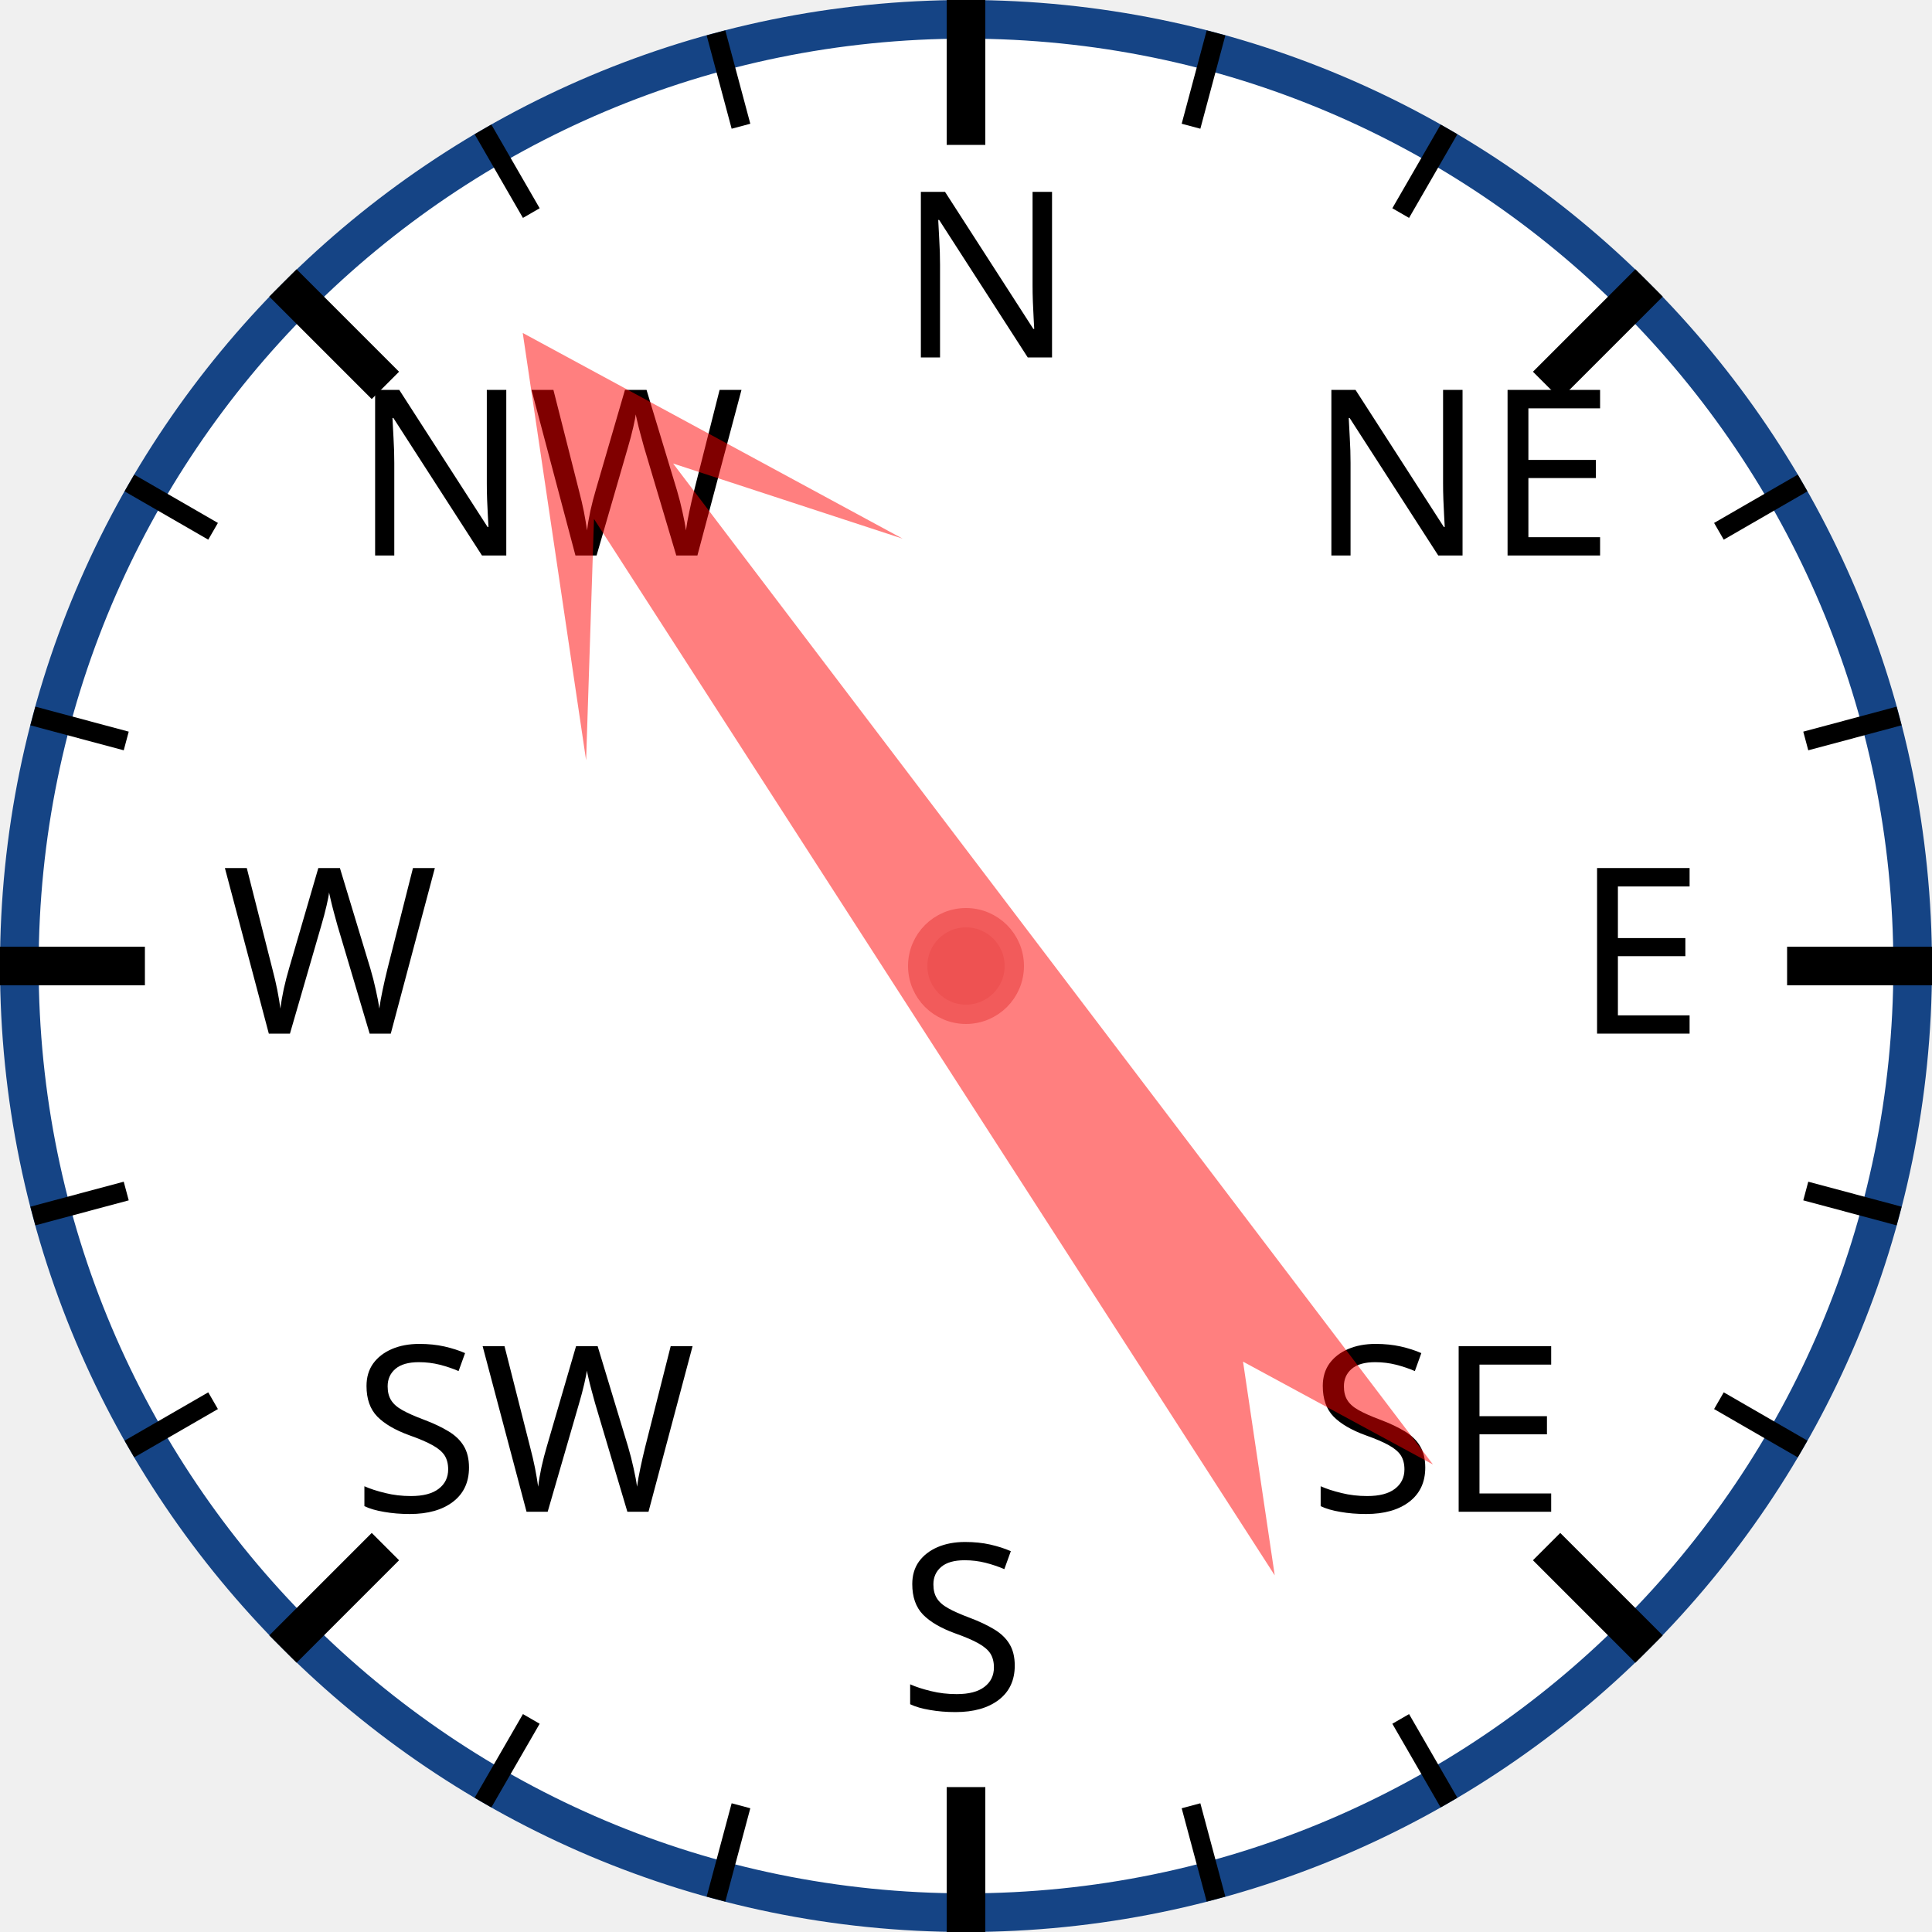
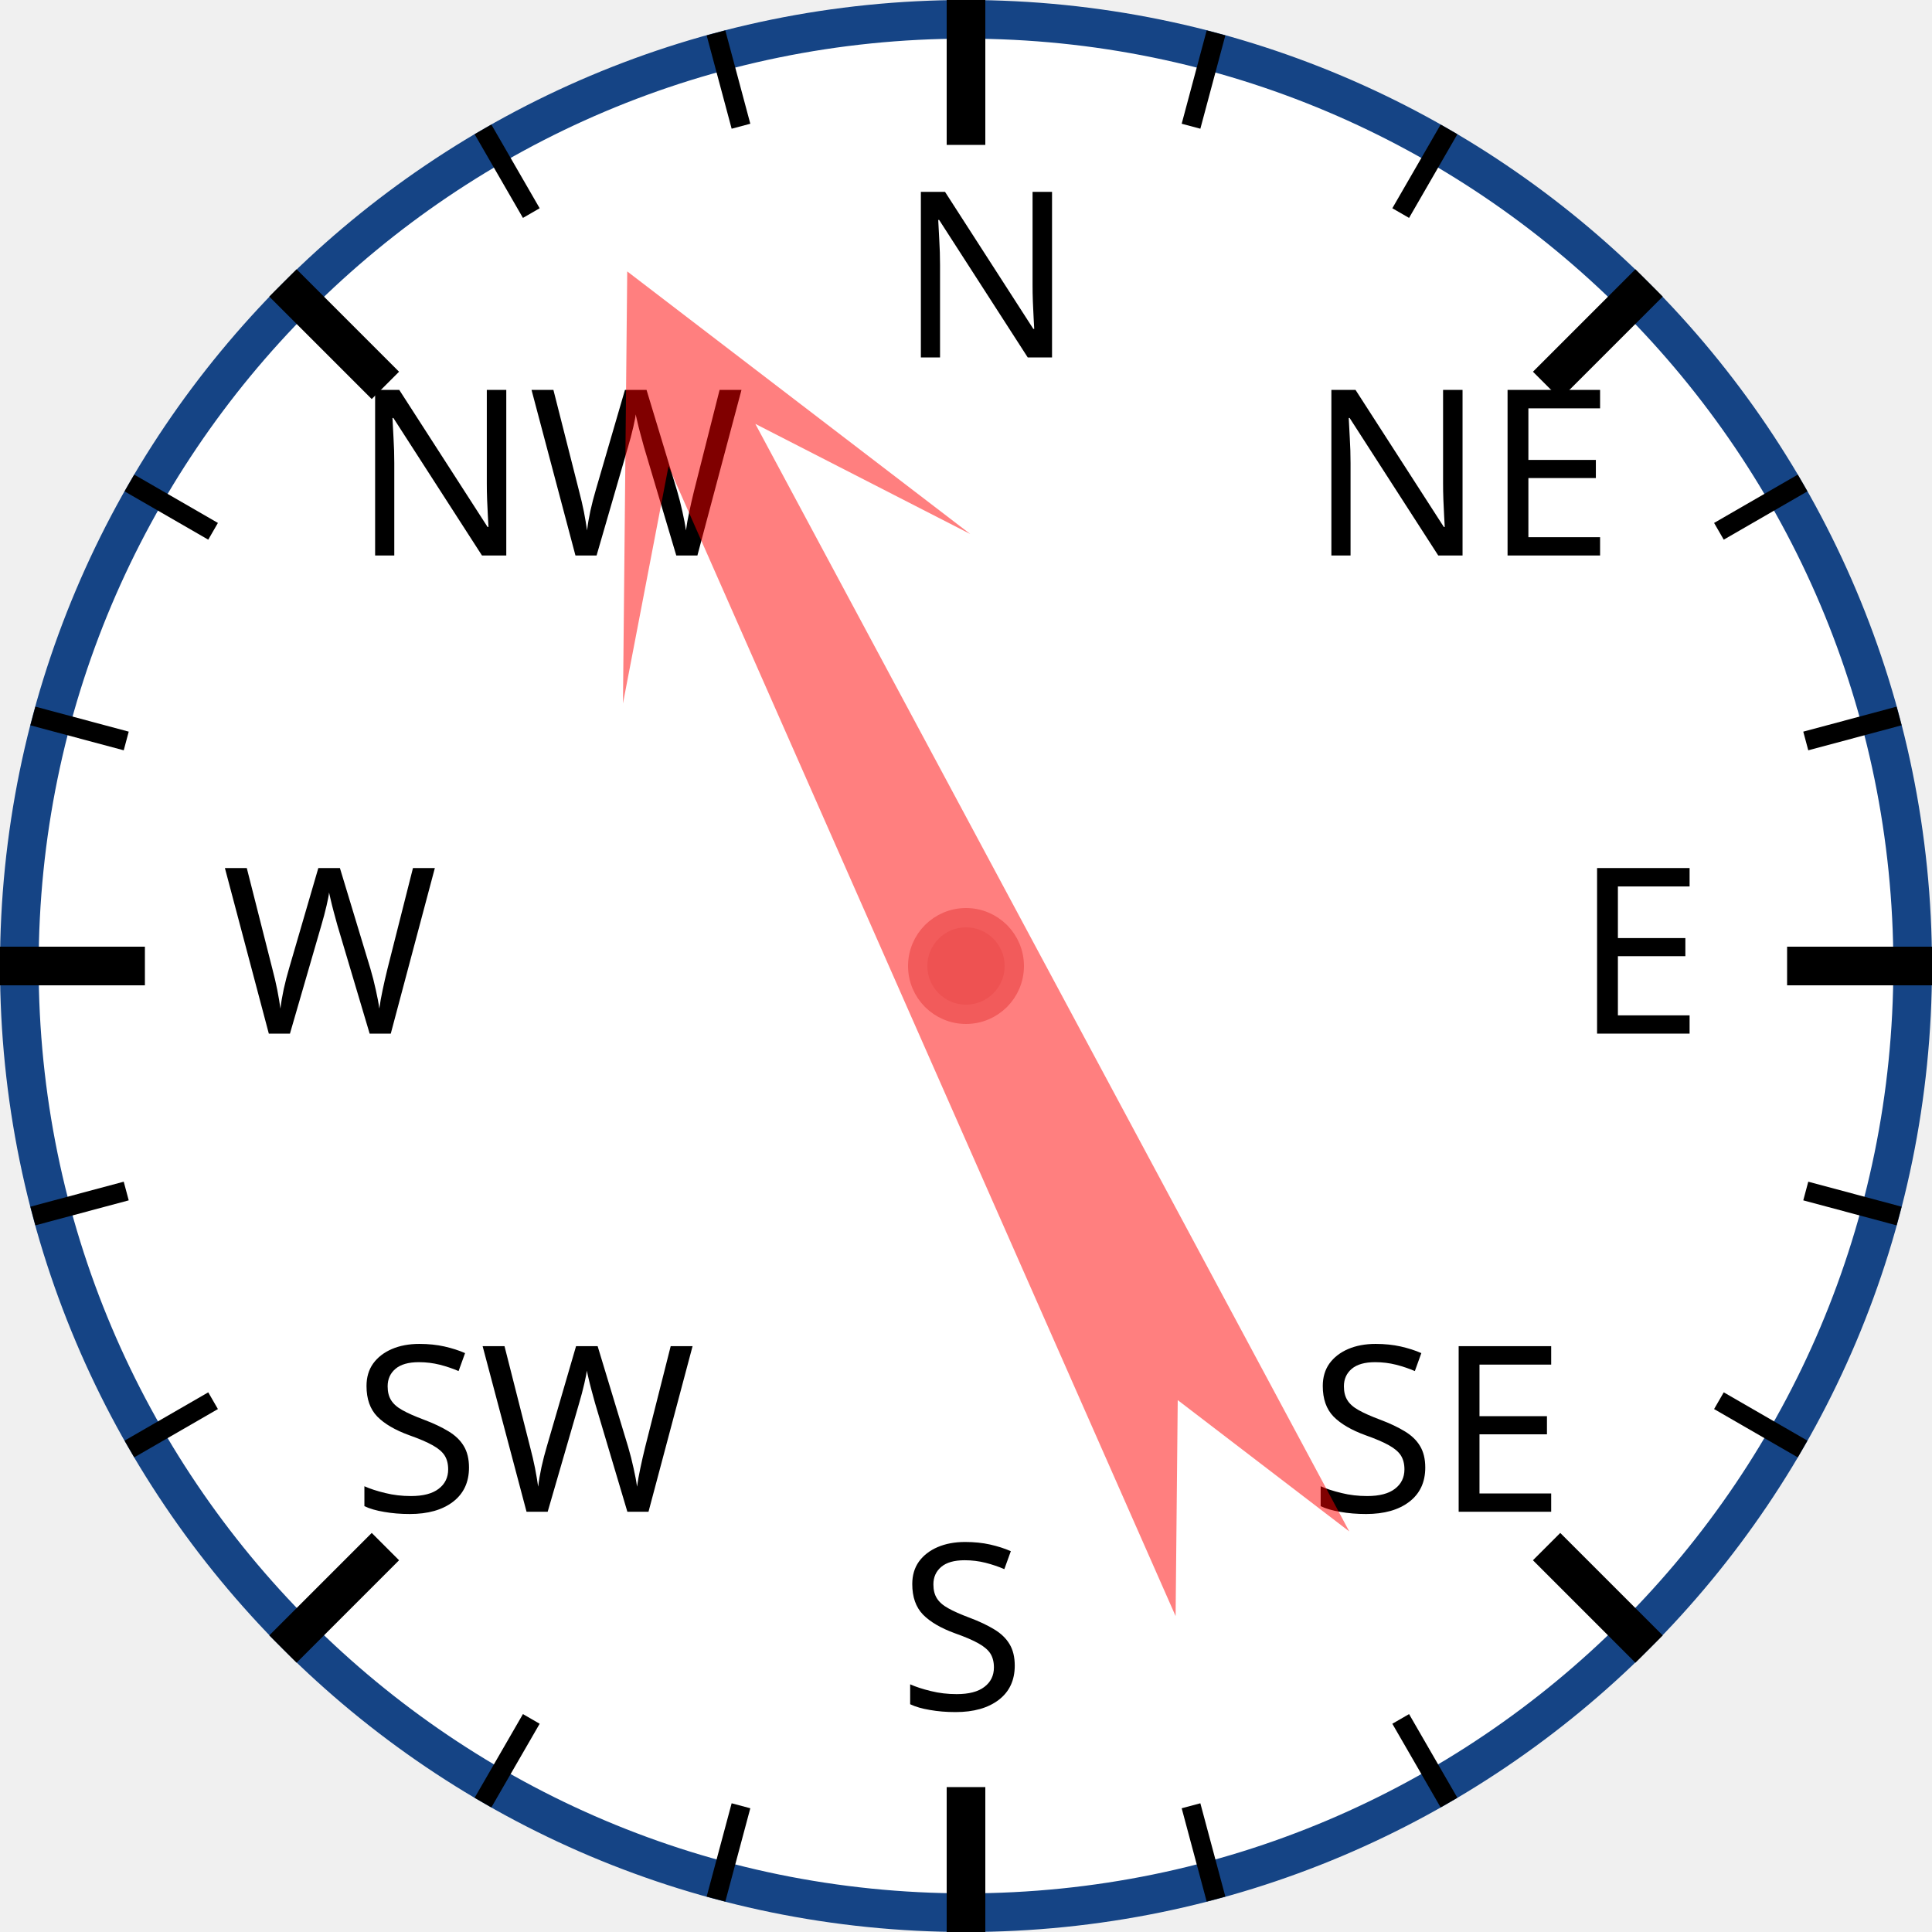
<svg xmlns="http://www.w3.org/2000/svg" width="120px" height="120px" viewBox="0 0 200 200">
  <circle cx="100" cy="100" r="98" style="fill: white; stroke: #154485; stroke-width: 4;" />
  <text x="93.0" y="37.0" style="font-family: sans-serif; font-size: 18pt;">N</text>
  <line x1="100.0" y1="0.0" x2="100.0" y2="15.0" style="stroke: black; stroke-width: 4;" />
  <line x1="74.118" y1="3.407" x2="76.706" y2="13.067" style="stroke: black; stroke-width: 2;" />
  <line x1="50" y1="13.397" x2="55" y2="22.058" style="stroke: black; stroke-width: 2;" />
  <text x="36.503" y="57.503" style="font-family: sans-serif; font-size: 18pt;">NW</text>
  <line x1="29.289" y1="29.289" x2="39.896" y2="39.896" style="stroke: black; stroke-width: 4;" />
  <line x1="13.397" y1="50" x2="22.058" y2="55" style="stroke: black; stroke-width: 2;" />
  <line x1="3.407" y1="74.118" x2="13.067" y2="76.706" style="stroke: black; stroke-width: 2;" />
  <text x="23.0" y="107.0" style="font-family: sans-serif; font-size: 18pt;">W</text>
  <line x1="0.0" y1="100.0" x2="15.0" y2="100.0" style="stroke: black; stroke-width: 4;" />
  <line x1="3.407" y1="125.882" x2="13.067" y2="123.294" style="stroke: black; stroke-width: 2;" />
  <line x1="13.397" y1="150" x2="22.058" y2="145" style="stroke: black; stroke-width: 2;" />
  <text x="36.503" y="156.497" style="font-family: sans-serif; font-size: 18pt;">SW</text>
  <line x1="29.289" y1="170.711" x2="39.896" y2="160.104" style="stroke: black; stroke-width: 4;" />
  <line x1="50" y1="186.603" x2="55" y2="177.942" style="stroke: black; stroke-width: 2;" />
  <line x1="74.118" y1="196.593" x2="76.706" y2="186.933" style="stroke: black; stroke-width: 2;" />
  <text x="93" y="177.0" style="font-family: sans-serif; font-size: 18pt;">S</text>
  <line x1="100" y1="200.0" x2="100" y2="185.0" style="stroke: black; stroke-width: 4;" />
  <line x1="125.882" y1="196.593" x2="123.294" y2="186.933" style="stroke: black; stroke-width: 2;" />
  <line x1="150.0" y1="186.603" x2="145.0" y2="177.942" style="stroke: black; stroke-width: 2;" />
  <text x="135.497" y="156.497" style="font-family: sans-serif; font-size: 18pt;">SE</text>
  <line x1="170.711" y1="170.711" x2="160.104" y2="160.104" style="stroke: black; stroke-width: 4;" />
  <line x1="186.603" y1="150" x2="177.942" y2="145" style="stroke: black; stroke-width: 2;" />
  <line x1="196.593" y1="125.882" x2="186.933" y2="123.294" style="stroke: black; stroke-width: 2;" />
  <text x="163.0" y="107" style="font-family: sans-serif; font-size: 18pt;">E</text>
  <line x1="200.0" y1="100" x2="185.0" y2="100" style="stroke: black; stroke-width: 4;" />
  <line x1="196.593" y1="74.118" x2="186.933" y2="76.706" style="stroke: black; stroke-width: 2;" />
  <line x1="186.603" y1="50" x2="177.942" y2="55" style="stroke: black; stroke-width: 2;" />
  <text x="135.497" y="57.503" style="font-family: sans-serif; font-size: 18pt;">NE</text>
  <line x1="170.711" y1="29.289" x2="160.104" y2="39.896" style="stroke: black; stroke-width: 4;" />
  <line x1="150" y1="13.397" x2="145" y2="22.058" style="stroke: black; stroke-width: 2;" />
  <line x1="125.882" y1="3.407" x2="123.294" y2="13.067" style="stroke: black; stroke-width: 2;" />
-   <polygon points="100 20 120 60 105 40 110 170 100 150 90 170 95 40 80 60" style="fill: red; fill-opacity: 0.5;" transform="rotate(325,100,100)" />
+   <polygon points="100 20 120 60 105 40 110 170 100 150 90 170 95 40 80 60" style="fill: red; fill-opacity: 0.5;" transform="rotate(334,100,100)" />
  <circle cx="100" cy="100" r="5" style="fill: #EE5252; stroke: #F25B5B; stroke-width: 2;" />
</svg>
